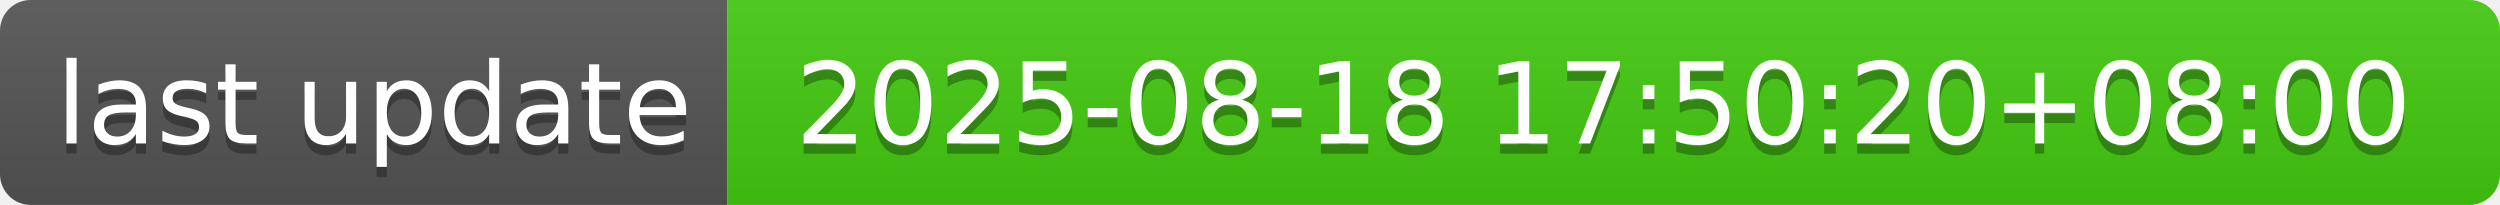
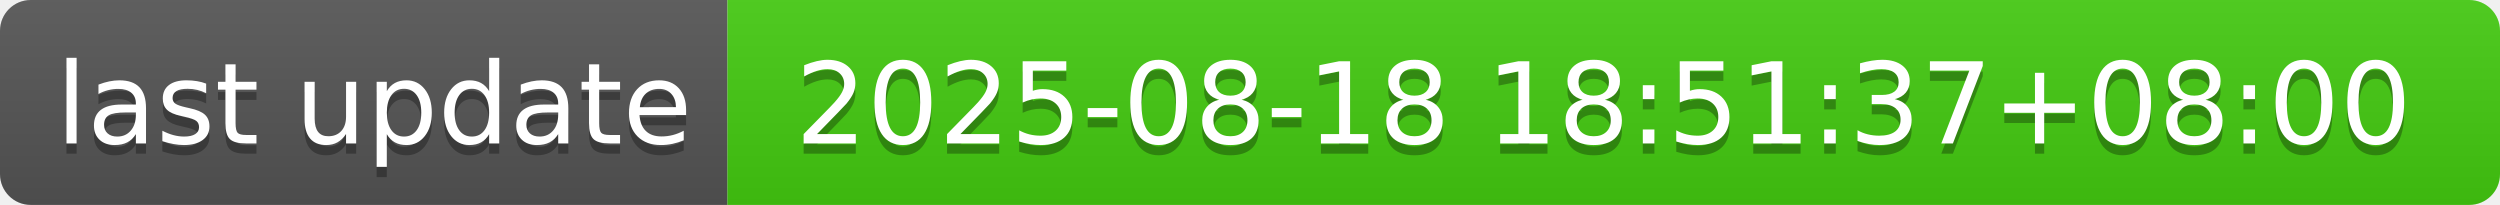
- <svg xmlns="http://www.w3.org/2000/svg" width="244" height="20" role="img" aria-label="last update: 2025-08-18 17:50:20+08:00">
+ <svg xmlns="http://www.w3.org/2000/svg" width="244" height="20" role="img" aria-label="last update: 2025-08-18 18:51:37+08:00">
  <linearGradient id="s" x2="0" y2="100%">
    <stop offset="0" stop-color="#bbb" stop-opacity=".1" />
    <stop offset="1" stop-opacity=".1" />
  </linearGradient>
  <clipPath id="r">
    <rect width="244" height="20" rx="3" fill="#fff" />
  </clipPath>
  <g clip-path="url(#r)">
    <rect width="71" height="20" fill="#555" />
    <rect x="71" width="173" height="20" fill="#4c1" />
    <rect width="244" height="20" fill="url(#s)" />
  </g>
  <g fill="#fff" text-anchor="middle" font-family="Verdana,Geneva,DejaVu Sans,sans-serif" text-rendering="geometricPrecision" font-size="110">
    <text aria-hidden="true" x="365" y="150" fill="#010101" fill-opacity=".3" transform="scale(.1)" textLength="610">last update</text>
    <text x="365" y="140" transform="scale(.1)" fill="#fff" textLength="610">last update</text>
-     <text aria-hidden="true" x="1565" y="150" fill="#010101" fill-opacity=".3" transform="scale(.1)" textLength="1630">2025-08-18 17:50:20+08:00</text>
-     <text x="1565" y="140" transform="scale(.1)" fill="#fff" textLength="1630">2025-08-18 17:50:20+08:00</text>
+     <text aria-hidden="true" x="1565" y="150" fill="#010101" fill-opacity=".3" transform="scale(.1)" textLength="1630">2025-08-18 18:51:37+08:00</text>
+     <text x="1565" y="140" transform="scale(.1)" fill="#fff" textLength="1630">2025-08-18 18:51:37+08:00</text>
  </g>
</svg>
